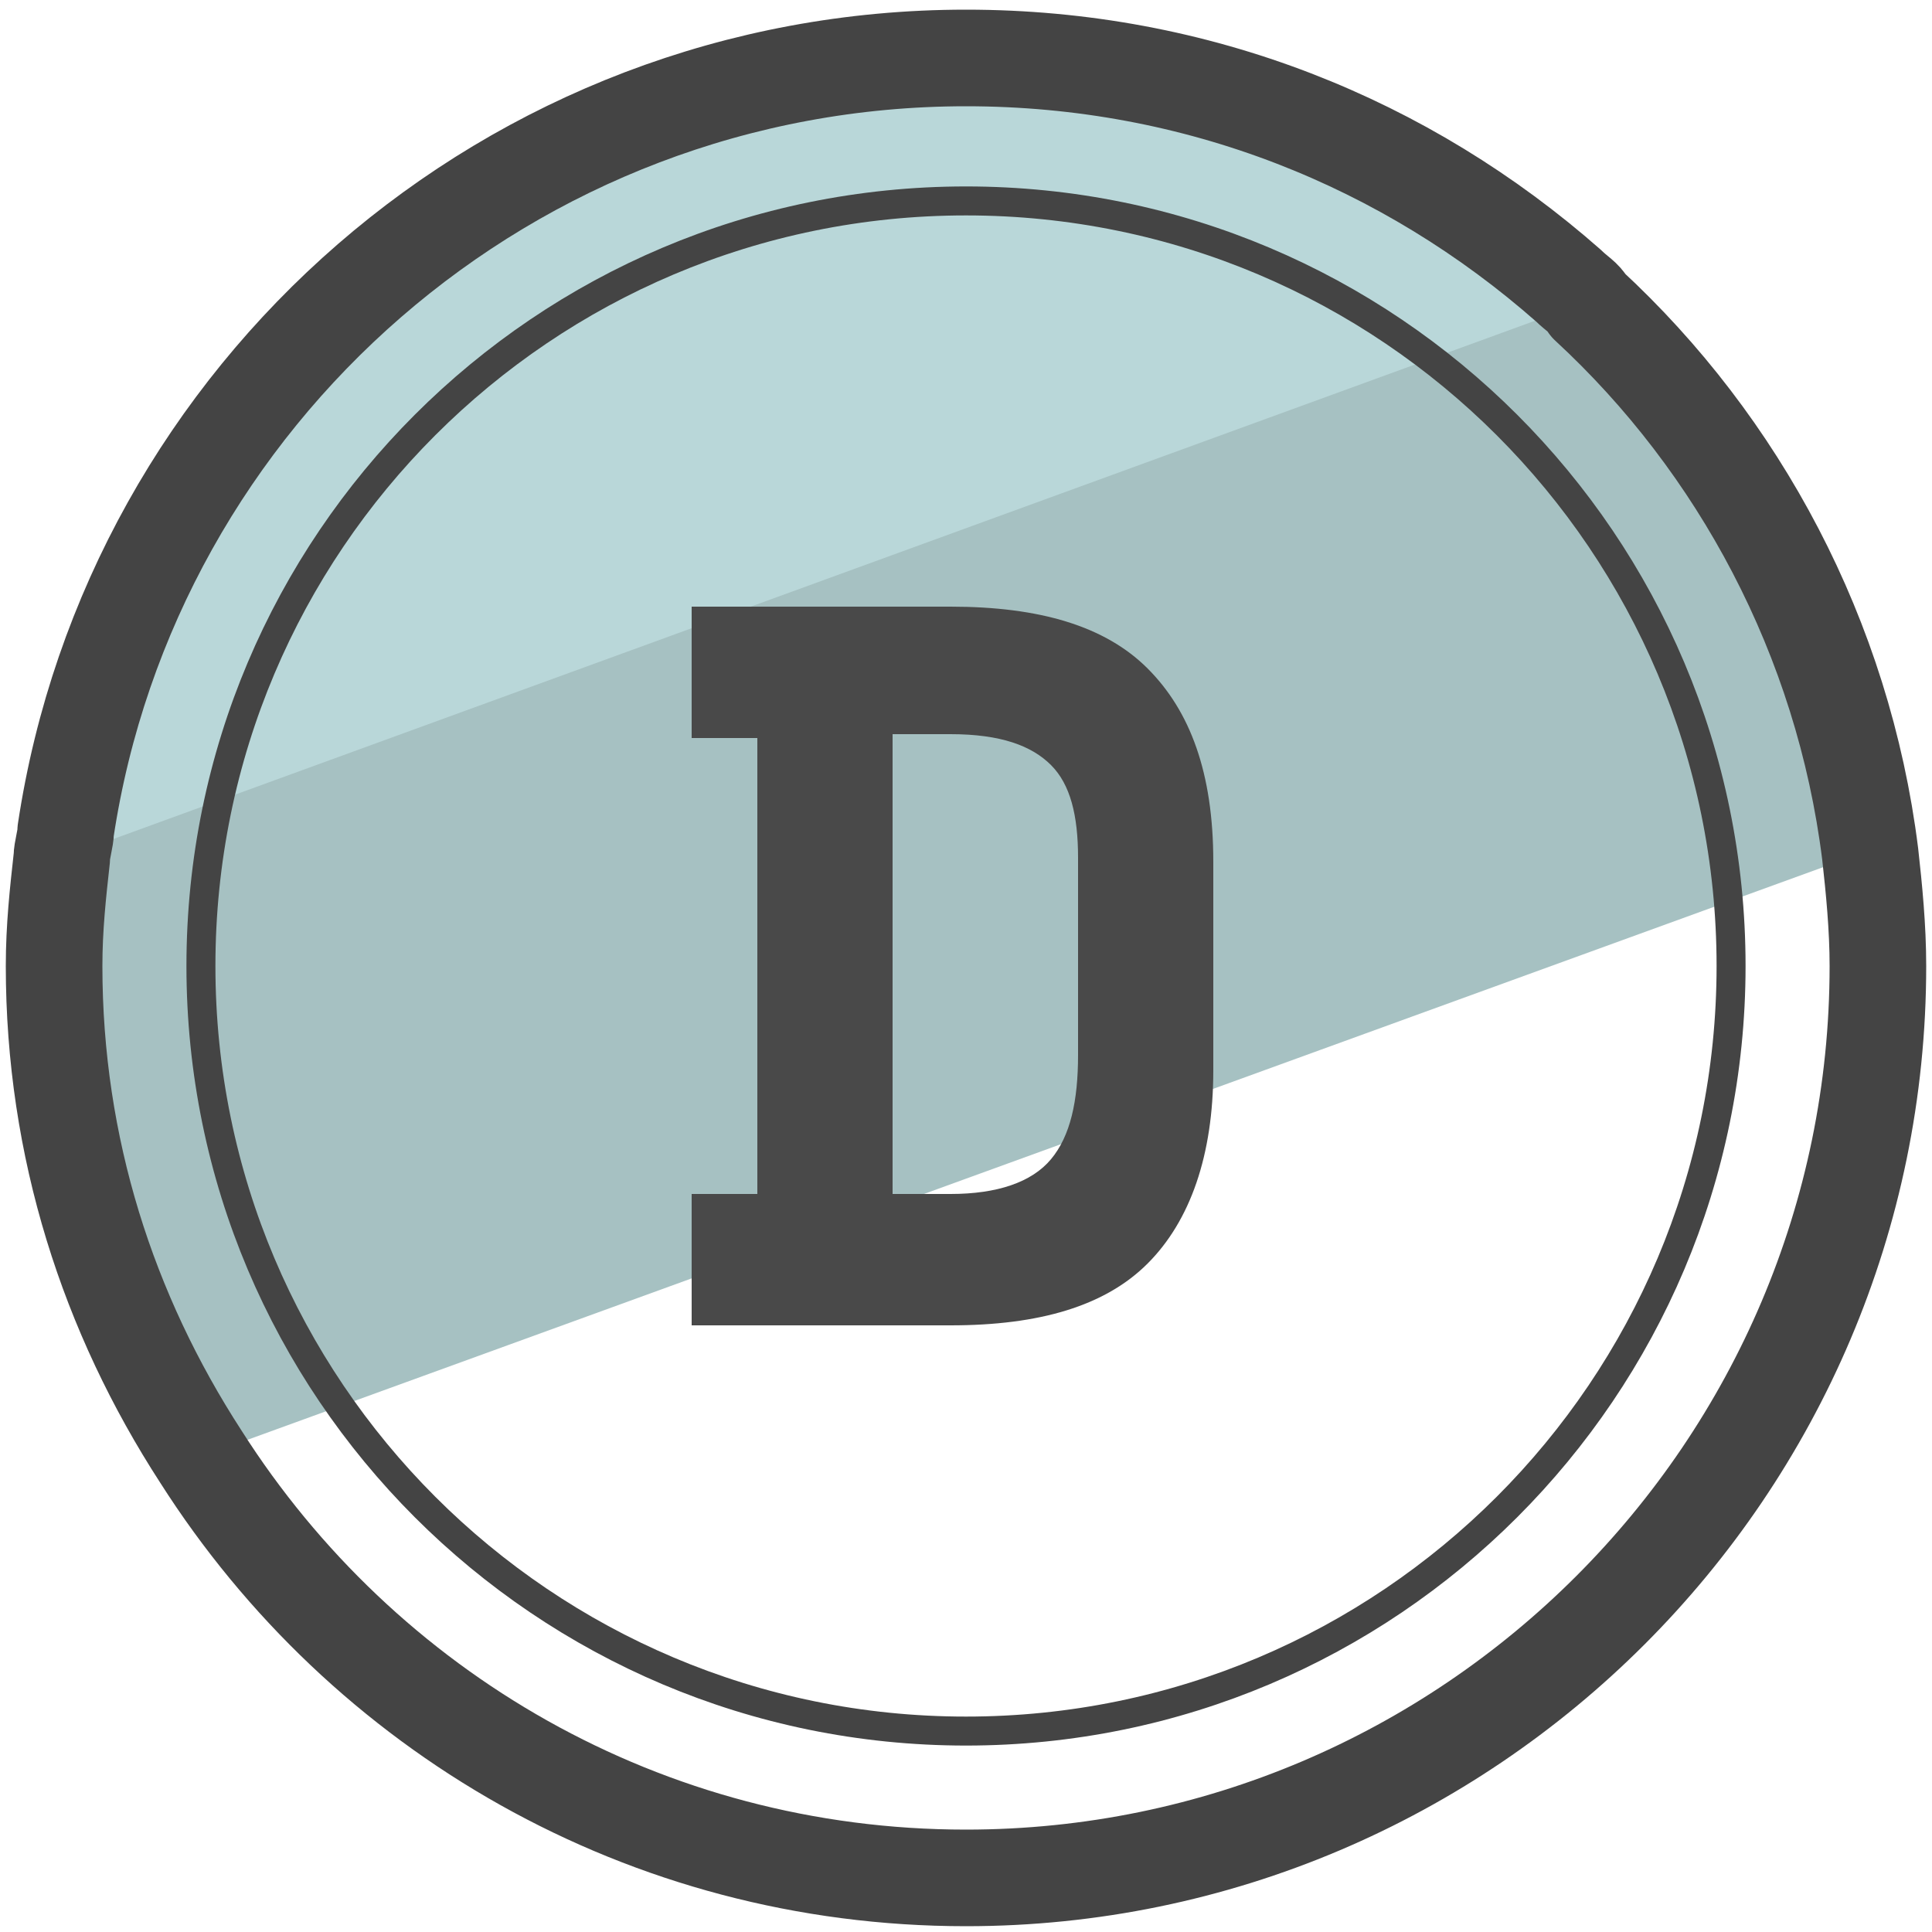
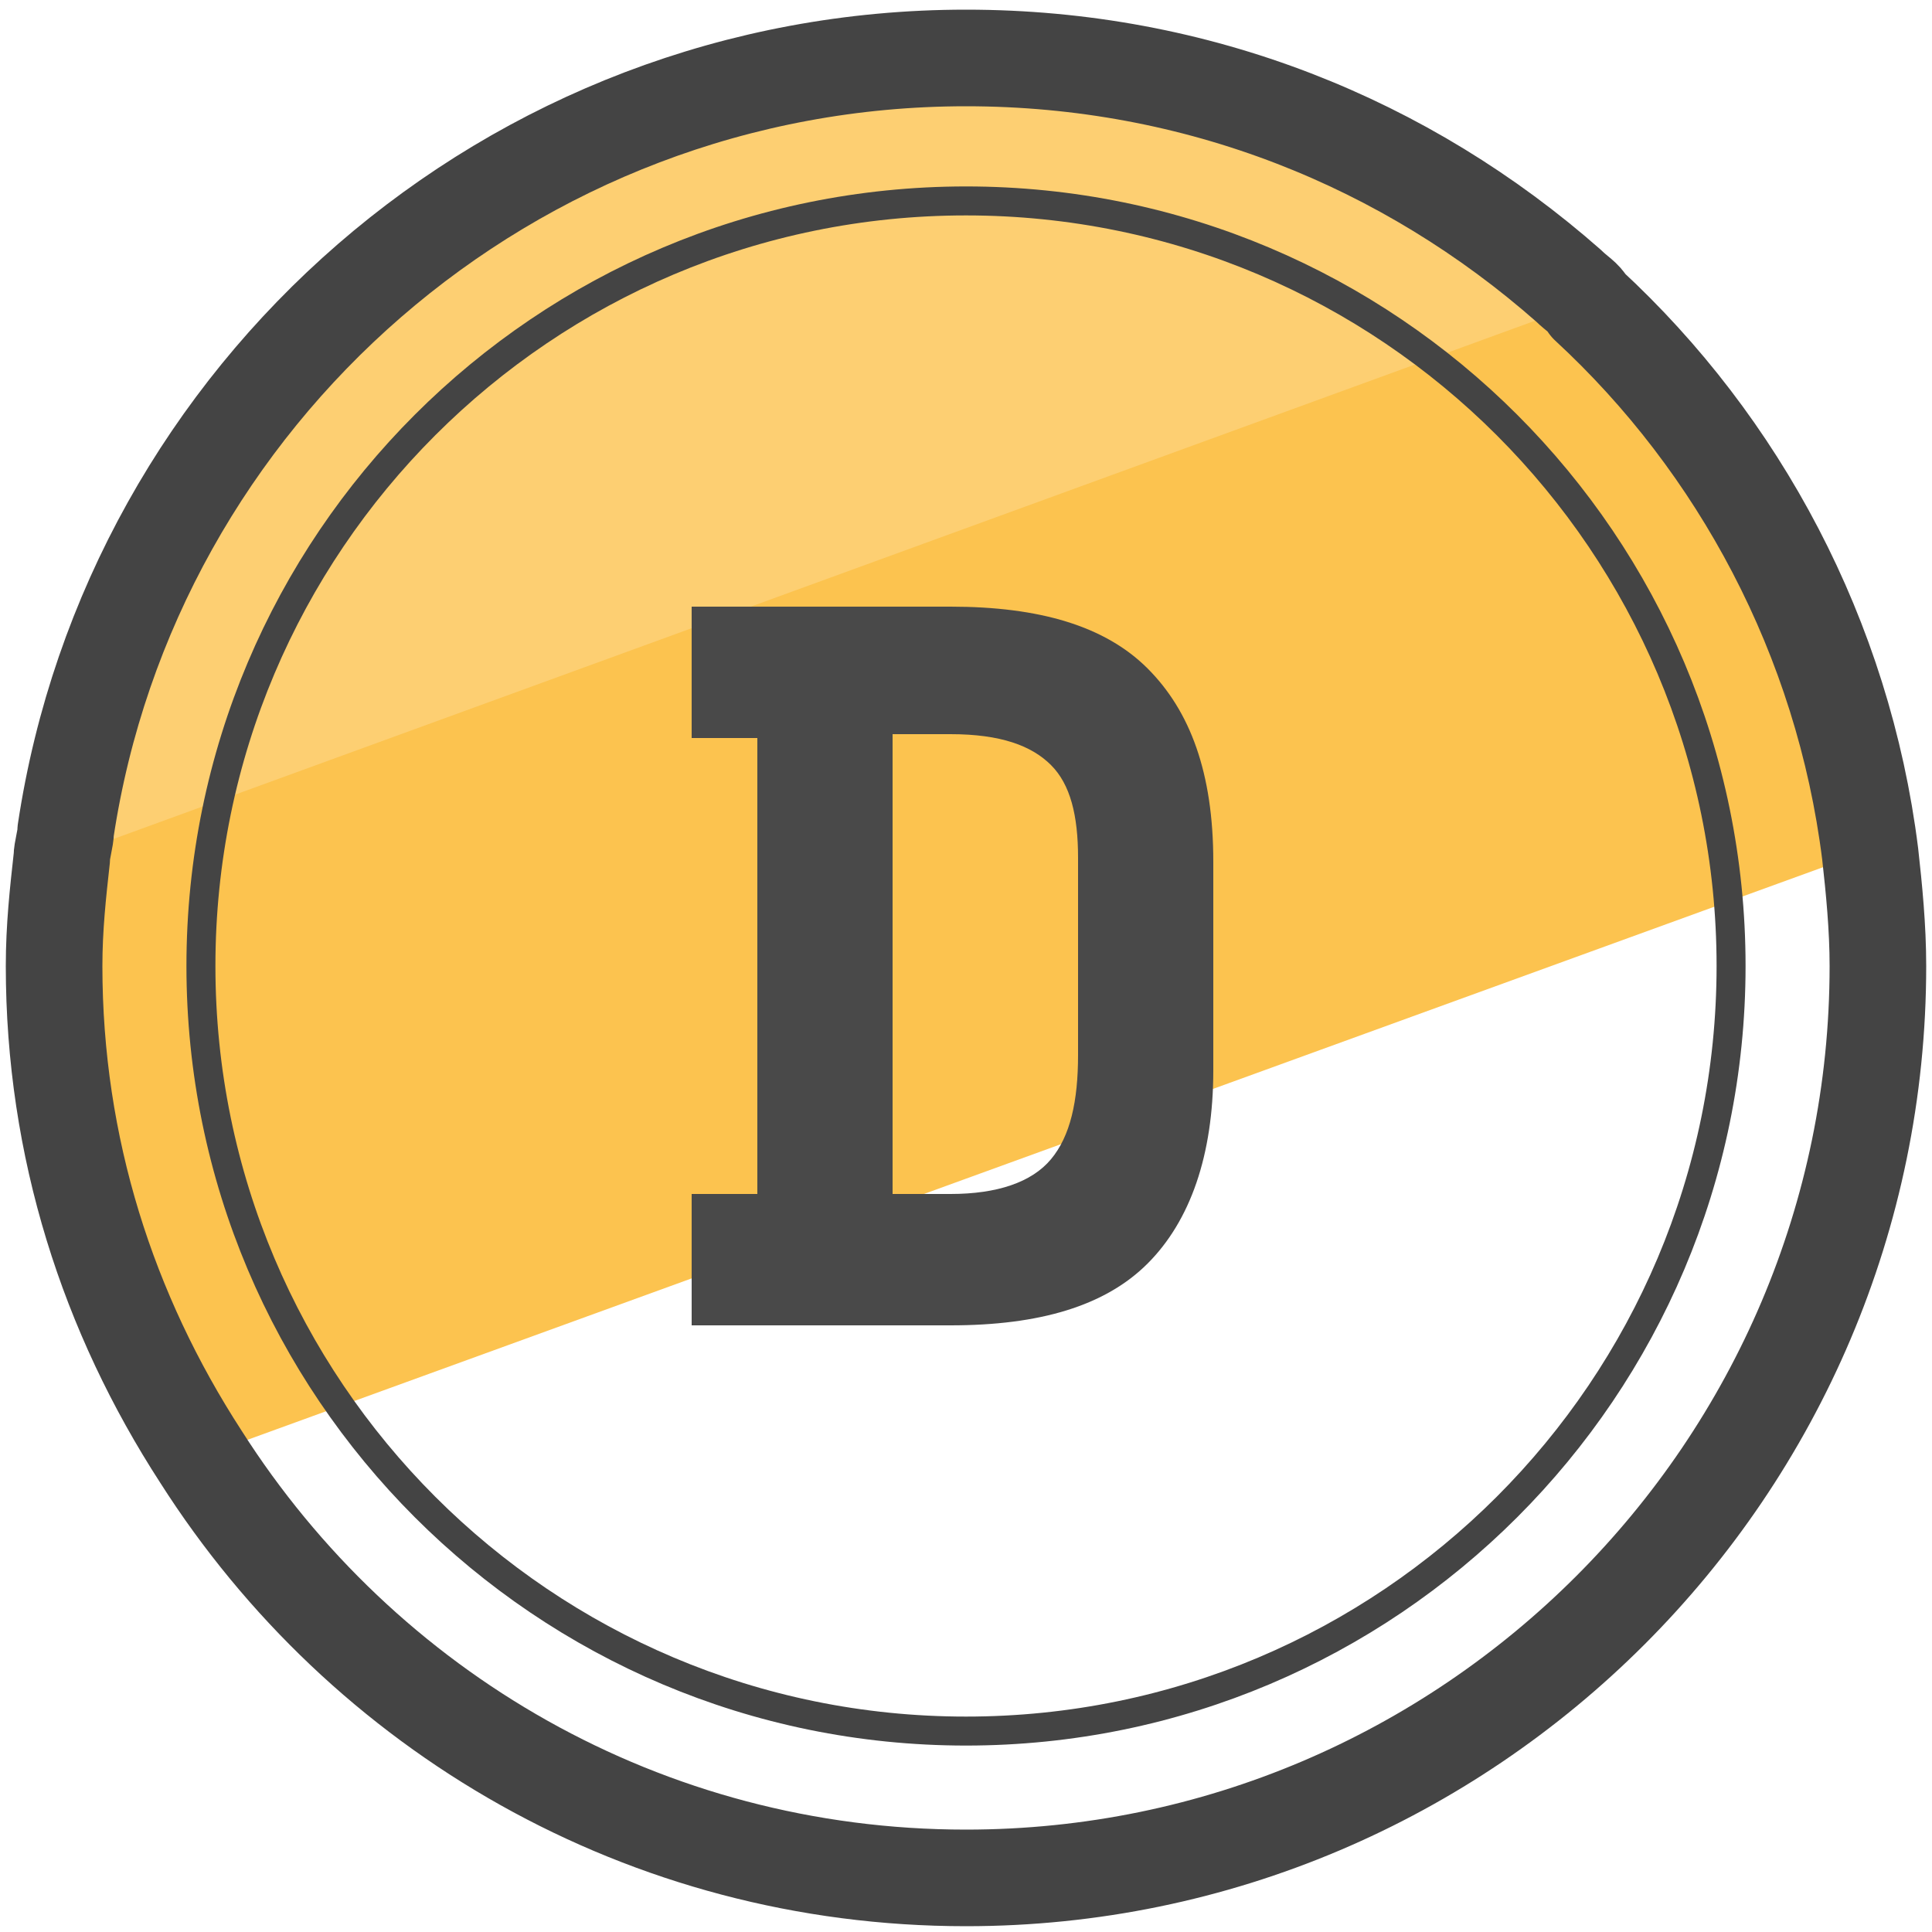
- <svg xmlns="http://www.w3.org/2000/svg" viewBox="0 0 50 50">
-   <path fill="#a6c1c2" d="M48.4 22L5.2 37.7C2.8 34 1.4 29.7 1.4 25c0-1 .1-1.9.2-2.8 0-.2.1-.5.1-.7L40.6 7.3c.2.2.4.3.5.5 3.9 3.7 6.6 8.6 7.3 14.2z" />
-   <path fill="#b9d7d9" d="M41.1 7.8L1.6 22.2c0-.2.1-.5.1-.7 1.7-11.3 11.5-20 23.3-20 6 0 11.4 2.2 15.6 5.9.1.1.3.2.5.4z" />
-   <path fill="none" stroke="#444" stroke-linecap="round" stroke-linejoin="round" stroke-miterlimit="10" stroke-width="2.5" d="M48.6 25C48.6 38 38 48.6 25 48.6c-8.3 0-15.6-4.3-19.8-10.9-2.4-3.7-3.8-8-3.8-12.7 0-1 .1-1.9.2-2.8 0-.2.1-.5.1-.7 1.7-11.3 11.5-20 23.3-20 6 0 11.4 2.2 15.6 5.9.2.2.4.3.5.5 3.9 3.6 6.6 8.6 7.3 14.2.1.9.2 1.9.2 2.9z" />
-   <circle cx="25" cy="25" r="19.8" fill="none" stroke="#444" stroke-linecap="round" stroke-linejoin="round" stroke-miterlimit="10" stroke-width=".75" />
-   <path fill="#494949" d="M17.9 15.7h6.7c2.3 0 4 .5 5.1 1.6 1.1 1.1 1.7 2.7 1.7 5v5.4c0 2.2-.6 3.9-1.7 5s-2.8 1.6-5.1 1.6h-6.7v-3.4h1.7V19.1h-1.7v-3.4zm6.7 15.2c1.2 0 2.1-.3 2.6-.9.5-.6.7-1.5.7-2.7v-5.1c0-1.1-.2-1.9-.7-2.4-.5-.5-1.3-.8-2.6-.8h-1.5v11.9h1.5z" />
+ <svg xmlns="http://www.w3.org/2000/svg" version="1.1" id="Layer_1" x="0px" y="0px" viewBox="0 0 50 50" style="enable-background:new 0 0 50 50;" xml:space="preserve">
+   <style type="text/css">
+ 	.st0{fill:#FCC34F;}
+ 	.st1{fill:#FDCF72;}
+ 	.st2{fill:none;stroke:#444444;stroke-width:2.5;stroke-linecap:round;stroke-linejoin:round;stroke-miterlimit:10;}
+ 	.st3{fill:none;stroke:#444444;stroke-width:0.75;stroke-linecap:round;stroke-linejoin:round;stroke-miterlimit:10;}
+ 	.st4{fill:#494949;}
+ </style>
+   <g>
+     <g>
+       <path class="st0" d="M48.4,22L5.2,37.7C2.8,34,1.4,29.7,1.4,25c0-1,0.1-1.9,0.2-2.8c0-0.2,0.1-0.5,0.1-0.7L40.6,7.3    c0.2,0.2,0.4,0.3,0.5,0.5C45,11.5,47.7,16.4,48.4,22z" />
+       <path class="st1" d="M41.1,7.8L1.6,22.2c0-0.2,0.1-0.5,0.1-0.7c1.7-11.3,11.5-20,23.3-20c6,0,11.4,2.2,15.6,5.9    C40.7,7.5,40.9,7.6,41.1,7.8z" />
+       <path class="st2" d="M48.6,25C48.6,38,38,48.6,25,48.6c-8.3,0-15.6-4.3-19.8-10.9C2.8,34,1.4,29.7,1.4,25c0-1,0.1-1.9,0.2-2.8    c0-0.2,0.1-0.5,0.1-0.7c1.7-11.3,11.5-20,23.3-20c6,0,11.4,2.2,15.6,5.9c0.2,0.2,0.4,0.3,0.5,0.5c3.9,3.6,6.6,8.6,7.3,14.2    C48.5,23,48.6,24,48.6,25z" />
+       <circle class="st3" cx="25" cy="25" r="19.8" />
+     </g>
+     <path class="st4" d="M17.9,15.7h6.7c2.3,0,4,0.5,5.1,1.6c1.1,1.1,1.7,2.7,1.7,5v5.4c0,2.2-0.6,3.9-1.7,5c-1.1,1.1-2.8,1.6-5.1,1.6   h-6.7v-3.4h1.7V19.1h-1.7V15.7z M24.6,30.9c1.2,0,2.1-0.3,2.6-0.9c0.5-0.6,0.7-1.5,0.7-2.7v-5.1c0-1.1-0.2-1.9-0.7-2.4   c-0.5-0.5-1.3-0.8-2.6-0.8h-1.5v11.9H24.6z" />
+   </g>
</svg>
